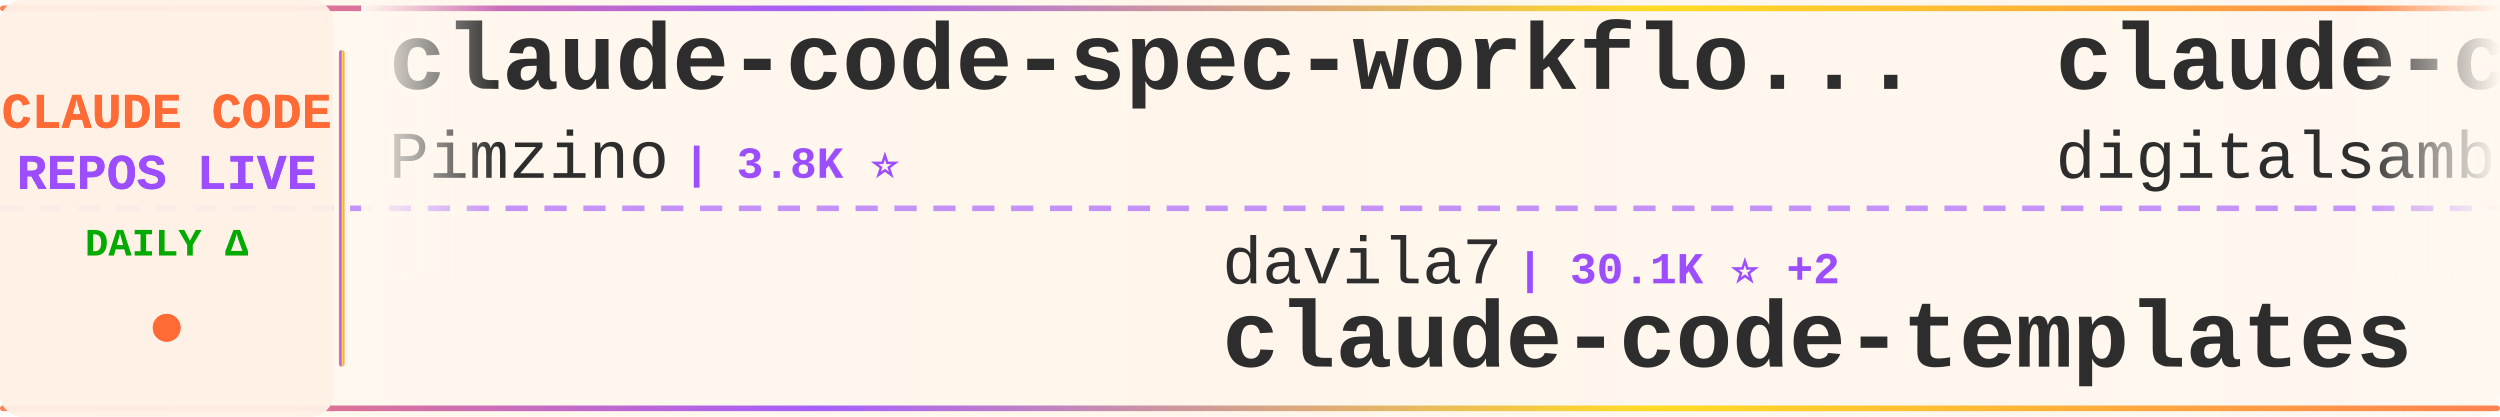
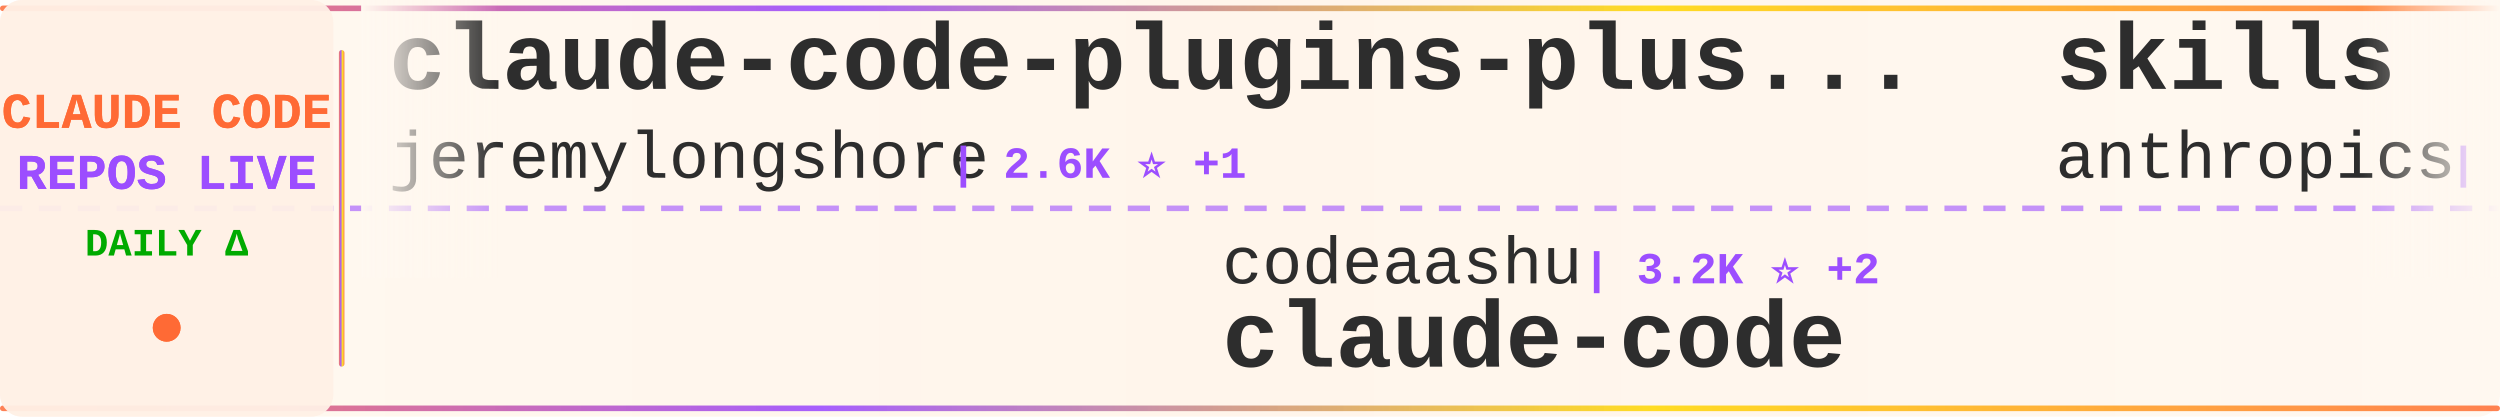
<svg xmlns="http://www.w3.org/2000/svg" width="900" height="150">
  <defs>
    <linearGradient id="tickerBg" x1="0%" y1="0%" x2="100%" y2="0%">
      <stop offset="0%" style="stop-color:#fff8f0;stop-opacity:0.98" />
      <stop offset="50%" style="stop-color:#fff5eb;stop-opacity:1" />
      <stop offset="100%" style="stop-color:#fff8f0;stop-opacity:0.98" />
    </linearGradient>
    <linearGradient id="borderGrad" x1="0%" y1="0%" x2="100%" y2="0%">
      <stop offset="0%" style="stop-color:#FF6B35;stop-opacity:0.85">
        <animate attributeName="stop-opacity" values="0.85;1;0.85" dur="2s" repeatCount="indefinite" />
      </stop>
      <stop offset="33%" style="stop-color:#9C4EFF;stop-opacity:0.9">
        <animate attributeName="stop-opacity" values="0.9;1;0.9" dur="2.2s" repeatCount="indefinite" />
      </stop>
      <stop offset="66%" style="stop-color:#FFD700;stop-opacity:0.85">
        <animate attributeName="stop-opacity" values="0.85;1;0.85" dur="1.8s" repeatCount="indefinite" />
      </stop>
      <stop offset="100%" style="stop-color:#FF6B35;stop-opacity:0.85">
        <animate attributeName="stop-opacity" values="0.85;1;0.85" dur="2s" repeatCount="indefinite" />
      </stop>
    </linearGradient>
    <filter id="textGlow">
      <feGaussianBlur stdDeviation="0.15" result="coloredBlur" />
      <feMerge>
        <feMergeNode in="coloredBlur" />
        <feMergeNode in="SourceGraphic" />
      </feMerge>
    </filter>
    <filter id="metricGlow">
      <feGaussianBlur stdDeviation="0.2" result="coloredBlur" />
      <feMerge>
        <feMergeNode in="coloredBlur" />
        <feMergeNode in="SourceGraphic" />
      </feMerge>
    </filter>
    <linearGradient id="leftFade" x1="0%" y1="0%" x2="100%" y2="0%">
      <stop offset="0%" style="stop-color:#fff8f0;stop-opacity:1" />
      <stop offset="100%" style="stop-color:#fff8f0;stop-opacity:0" />
    </linearGradient>
    <linearGradient id="rightFade" x1="0%" y1="0%" x2="100%" y2="0%">
      <stop offset="0%" style="stop-color:#fff8f0;stop-opacity:0" />
      <stop offset="100%" style="stop-color:#fff8f0;stop-opacity:1" />
    </linearGradient>
  </defs>
  <rect width="900" height="150" fill="url(#tickerBg)" rx="8" />
  <rect x="0" y="2" width="900" height="2" fill="url(#borderGrad)" rx="1" />
  <rect x="0" y="146" width="900" height="2" fill="url(#borderGrad)" rx="1" />
  <line x1="0" y1="75" x2="900" y2="75" stroke="#9C4EFF" stroke-width="2" stroke-dasharray="8 6" opacity="0.6" />
  <rect x="0" y="0" width="120" height="150" fill="#fff0e6" opacity="0.95" rx="8" />
  <text x="60" y="46" font-family="'Courier New', monospace" font-size="18" font-weight="bold" fill="#FF6B35" text-anchor="middle" filter="url(#textGlow)">
    CLAUDE CODE
  </text>
  <text x="60" y="68" font-family="'Courier New', monospace" font-size="18" font-weight="bold" fill="#9C4EFF" text-anchor="middle" filter="url(#textGlow)">
    REPOS LIVE
  </text>
  <text x="60" y="92" font-family="'Courier New', monospace" font-size="14" font-weight="bold" fill="#00aa00" text-anchor="middle">
    DAILY Δ
  </text>
  <circle cx="60" cy="118" r="5" fill="#FF6B35" filter="url(#metricGlow)">
    <animate attributeName="r" values="4;6;4" dur="1.5s" repeatCount="indefinite" />
    <animate attributeName="opacity" values="0.6;1;0.6" dur="1.5s" repeatCount="indefinite" />
  </circle>
  <rect x="122" y="18" width="2" height="114" fill="url(#borderGrad)" rx="1" />
  <clipPath id="tickerClip">
    <rect x="130" y="0" width="770" height="150" />
  </clipPath>
  <g clip-path="url(#tickerClip)">
    <g id="tickerItems">
      <animateTransform attributeName="transform" attributeType="XML" type="translate" from="0 0" to="-3000 0" dur="54s" repeatCount="indefinite" />
      <g transform="translate(0, 0)">
-         <text x="140" y="32" font-family="'Courier New', monospace" font-size="34" font-weight="bold" fill="#2d2d2d">claude-code-spec-workflo...</text>
-         <text x="140" y="64" font-family="'Courier New', monospace" font-size="24" font-weight="normal" fill="#2d2d2d" opacity="1.0">Pimzino</text>
-         <text x="246" y="64" font-family="'Courier New', monospace" font-size="16" font-weight="bold" fill="#9C4EFF"> | 3.8K ⭐</text>
+         <text x="140" y="32" font-family="'Courier New', monospace" font-size="34" font-weight="bold" fill="#2d2d2d">claude-code-plugins-plus...</text>
+         <text x="140" y="64" font-family="'Courier New', monospace" font-size="24" font-weight="normal" fill="#2d2d2d" opacity="1.0">jeremylongshore</text>
+         <text x="342" y="64" font-family="'Courier New', monospace" font-size="16" font-weight="bold" fill="#9C4EFF"> | 2.6K ⭐ +1</text>
      </g>
      <g transform="translate(300, 0)">
-         <text x="140" y="102" font-family="'Courier New', monospace" font-size="24" font-weight="normal" fill="#2d2d2d" opacity="1.0">davila7</text>
-         <text x="246" y="102" font-family="'Courier New', monospace" font-size="16" font-weight="bold" fill="#9C4EFF"> | 30.1K ⭐ +2</text>
-         <text x="140" y="132" font-family="'Courier New', monospace" font-size="34" font-weight="bold" fill="#2d2d2d">claude-code-templates</text>
+         <text x="140" y="102" font-family="'Courier New', monospace" font-size="24" font-weight="normal" fill="#2d2d2d" opacity="1.0">codeaashu</text>
+         <text x="270" y="102" font-family="'Courier New', monospace" font-size="16" font-weight="bold" fill="#9C4EFF"> | 3.2K ⭐ +2</text>
+         <text x="140" y="132" font-family="'Courier New', monospace" font-size="34" font-weight="bold" fill="#2d2d2d">claude-code</text>
      </g>
      <g transform="translate(600, 0)">
-         <text x="140" y="32" font-family="'Courier New', monospace" font-size="34" font-weight="bold" fill="#2d2d2d">claude-code-video-toolki...</text>
-         <text x="140" y="64" font-family="'Courier New', monospace" font-size="24" font-weight="normal" fill="#2d2d2d" opacity="1.0">digitalsamba</text>
-         <text x="306" y="64" font-family="'Courier New', monospace" font-size="16" font-weight="bold" fill="#9C4EFF"> | 1.9K ⭐</text>
+         <text x="140" y="32" font-family="'Courier New', monospace" font-size="34" font-weight="bold" fill="#2d2d2d">skills</text>
+         <text x="140" y="64" font-family="'Courier New', monospace" font-size="24" font-weight="normal" fill="#2d2d2d" opacity="1.0">anthropics</text>
+         <text x="282" y="64" font-family="'Courier New', monospace" font-size="16" font-weight="bold" fill="#9C4EFF"> | 166.8K ⭐ +64</text>
      </g>
      <g transform="translate(900, 0)">
-         <text x="140" y="102" font-family="'Courier New', monospace" font-size="24" font-weight="normal" fill="#2d2d2d" opacity="1.0">Onewon</text>
-         <text x="234" y="102" font-family="'Courier New', monospace" font-size="16" font-weight="bold" fill="#9C4EFF"> | 180 ⭐</text>
+         <text x="140" y="102" font-family="'Courier New', monospace" font-size="24" font-weight="normal" fill="#2d2d2d" opacity="1.0">Pimzino</text>
+         <text x="246" y="102" font-family="'Courier New', monospace" font-size="16" font-weight="bold" fill="#9C4EFF"> | 3.8K ⭐ +1</text>
+         <text x="140" y="132" font-family="'Courier New', monospace" font-size="34" font-weight="bold" fill="#2d2d2d">claude-code-spec-workflo...</text>
+       </g>
+       <g transform="translate(1200, 0)">
+         <text x="140" y="32" font-family="'Courier New', monospace" font-size="34" font-weight="bold" fill="#2d2d2d">claude-code</text>
+         <text x="140" y="64" font-family="'Courier New', monospace" font-size="24" font-weight="normal" fill="#2d2d2d" opacity="1.0">freestylefly</text>
+         <text x="306" y="64" font-family="'Courier New', monospace" font-size="16" font-weight="bold" fill="#9C4EFF"> | 128 ⭐</text>
+       </g>
+       <g transform="translate(1500, 0)">
+         <text x="140" y="102" font-family="'Courier New', monospace" font-size="24" font-weight="normal" fill="#2d2d2d" opacity="1.0">hangsman</text>
+         <text x="258" y="102" font-family="'Courier New', monospace" font-size="16" font-weight="bold" fill="#9C4EFF"> | 790 ⭐</text>
+         <text x="140" y="132" font-family="'Courier New', monospace" font-size="34" font-weight="bold" fill="#2d2d2d">claude-code-source</text>
+       </g>
+       <g transform="translate(1800, 0)">
+         <text x="140" y="32" font-family="'Courier New', monospace" font-size="34" font-weight="bold" fill="#2d2d2d">claude-howto</text>
+         <text x="140" y="64" font-family="'Courier New', monospace" font-size="24" font-weight="normal" fill="#2d2d2d" opacity="1.0">luongnv89</text>
+         <text x="270" y="64" font-family="'Courier New', monospace" font-size="16" font-weight="bold" fill="#9C4EFF"> | 40.9K ⭐ +6</text>
+       </g>
+       <g transform="translate(2100, 0)">
+         <text x="140" y="102" font-family="'Courier New', monospace" font-size="24" font-weight="normal" fill="#2d2d2d" opacity="1.0">isboyjc</text>
+         <text x="246" y="102" font-family="'Courier New', monospace" font-size="16" font-weight="bold" fill="#9C4EFF"> | 161 ⭐</text>
        <text x="140" y="132" font-family="'Courier New', monospace" font-size="34" font-weight="bold" fill="#2d2d2d">claude-code</text>
      </g>
-       <g transform="translate(1200, 0)">
-         <text x="140" y="32" font-family="'Courier New', monospace" font-size="34" font-weight="bold" fill="#2d2d2d">claude-code-best-practic...</text>
-         <text x="140" y="64" font-family="'Courier New', monospace" font-size="24" font-weight="normal" fill="#2d2d2d" opacity="1.0">shanraisshan</text>
-         <text x="306" y="64" font-family="'Courier New', monospace" font-size="16" font-weight="bold" fill="#9C4EFF"> | 64.1K ⭐ +13</text>
-       </g>
-       <g transform="translate(1500, 0)">
-         <text x="140" y="102" font-family="'Courier New', monospace" font-size="24" font-weight="normal" fill="#2d2d2d" opacity="1.0">lintsinghua</text>
-         <text x="294" y="102" font-family="'Courier New', monospace" font-size="16" font-weight="bold" fill="#9C4EFF"> | 4.1K ⭐ +3</text>
-         <text x="140" y="132" font-family="'Courier New', monospace" font-size="34" font-weight="bold" fill="#2d2d2d">claude-code-book</text>
-       </g>
-       <g transform="translate(1800, 0)">
-         <text x="140" y="32" font-family="'Courier New', monospace" font-size="34" font-weight="bold" fill="#2d2d2d">claude-code-my-workflow</text>
-         <text x="140" y="64" font-family="'Courier New', monospace" font-size="24" font-weight="normal" fill="#2d2d2d" opacity="1.0">pedrohcgs</text>
-         <text x="270" y="64" font-family="'Courier New', monospace" font-size="16" font-weight="bold" fill="#9C4EFF"> | 1.4K ⭐ +1</text>
-       </g>
-       <g transform="translate(2100, 0)">
-         <text x="140" y="102" font-family="'Courier New', monospace" font-size="24" font-weight="normal" fill="#2d2d2d" opacity="1.0">RichardAtCT</text>
-         <text x="294" y="102" font-family="'Courier New', monospace" font-size="16" font-weight="bold" fill="#9C4EFF"> | 2.8K ⭐ +1</text>
-         <text x="140" y="132" font-family="'Courier New', monospace" font-size="34" font-weight="bold" fill="#2d2d2d">claude-code-telegram</text>
-       </g>
      <g transform="translate(2400, 0)">
-         <text x="140" y="32" font-family="'Courier New', monospace" font-size="34" font-weight="bold" fill="#2d2d2d">claude-code</text>
-         <text x="140" y="64" font-family="'Courier New', monospace" font-size="24" font-weight="normal" fill="#2d2d2d" opacity="1.0">tanbiralam</text>
-         <text x="282" y="64" font-family="'Courier New', monospace" font-size="16" font-weight="bold" fill="#9C4EFF"> | 2.1K ⭐</text>
+         <text x="140" y="32" font-family="'Courier New', monospace" font-size="34" font-weight="bold" fill="#2d2d2d">claude-code-engineering</text>
+         <text x="140" y="64" font-family="'Courier New', monospace" font-size="24" font-weight="normal" fill="#2d2d2d" opacity="1.0">huangjia2019</text>
+         <text x="306" y="64" font-family="'Courier New', monospace" font-size="16" font-weight="bold" fill="#9C4EFF"> | 1.0K ⭐ +2</text>
      </g>
      <g transform="translate(2700, 0)">
-         <text x="140" y="102" font-family="'Courier New', monospace" font-size="24" font-weight="normal" fill="#2d2d2d" opacity="1.0">xu-xiang</text>
-         <text x="258" y="102" font-family="'Courier New', monospace" font-size="16" font-weight="bold" fill="#9C4EFF"> | 1.8K ⭐ +1</text>
-         <text x="140" y="132" font-family="'Courier New', monospace" font-size="34" font-weight="bold" fill="#2d2d2d">everything-claude-code-z...</text>
+         <text x="140" y="102" font-family="'Courier New', monospace" font-size="24" font-weight="normal" fill="#2d2d2d" opacity="1.0">AprilNEA</text>
+         <text x="258" y="102" font-family="'Courier New', monospace" font-size="16" font-weight="bold" fill="#9C4EFF"> | 393 ⭐</text>
+         <text x="140" y="132" font-family="'Courier New', monospace" font-size="34" font-weight="bold" fill="#2d2d2d">claude-code-source</text>
      </g>
      <g transform="translate(3000, 0)">
-         <text x="140" y="32" font-family="'Courier New', monospace" font-size="34" font-weight="bold" fill="#2d2d2d">claude-code-spec-workflo...</text>
-         <text x="140" y="64" font-family="'Courier New', monospace" font-size="24" font-weight="normal" fill="#2d2d2d" opacity="1.0">Pimzino</text>
-         <text x="246" y="64" font-family="'Courier New', monospace" font-size="16" font-weight="bold" fill="#9C4EFF"> | 3.8K ⭐</text>
+         <text x="140" y="32" font-family="'Courier New', monospace" font-size="34" font-weight="bold" fill="#2d2d2d">claude-code-plugins-plus...</text>
+         <text x="140" y="64" font-family="'Courier New', monospace" font-size="24" font-weight="normal" fill="#2d2d2d" opacity="1.0">jeremylongshore</text>
+         <text x="342" y="64" font-family="'Courier New', monospace" font-size="16" font-weight="bold" fill="#9C4EFF"> | 2.6K ⭐ +1</text>
      </g>
      <g transform="translate(3300, 0)">
-         <text x="140" y="102" font-family="'Courier New', monospace" font-size="24" font-weight="normal" fill="#2d2d2d" opacity="1.0">davila7</text>
-         <text x="246" y="102" font-family="'Courier New', monospace" font-size="16" font-weight="bold" fill="#9C4EFF"> | 30.1K ⭐ +2</text>
-         <text x="140" y="132" font-family="'Courier New', monospace" font-size="34" font-weight="bold" fill="#2d2d2d">claude-code-templates</text>
+         <text x="140" y="102" font-family="'Courier New', monospace" font-size="24" font-weight="normal" fill="#2d2d2d" opacity="1.0">codeaashu</text>
+         <text x="270" y="102" font-family="'Courier New', monospace" font-size="16" font-weight="bold" fill="#9C4EFF"> | 3.2K ⭐ +2</text>
+         <text x="140" y="132" font-family="'Courier New', monospace" font-size="34" font-weight="bold" fill="#2d2d2d">claude-code</text>
      </g>
      <g transform="translate(3600, 0)">
-         <text x="140" y="32" font-family="'Courier New', monospace" font-size="34" font-weight="bold" fill="#2d2d2d">claude-code-video-toolki...</text>
-         <text x="140" y="64" font-family="'Courier New', monospace" font-size="24" font-weight="normal" fill="#2d2d2d" opacity="1.0">digitalsamba</text>
-         <text x="306" y="64" font-family="'Courier New', monospace" font-size="16" font-weight="bold" fill="#9C4EFF"> | 1.9K ⭐</text>
+         <text x="140" y="32" font-family="'Courier New', monospace" font-size="34" font-weight="bold" fill="#2d2d2d">skills</text>
+         <text x="140" y="64" font-family="'Courier New', monospace" font-size="24" font-weight="normal" fill="#2d2d2d" opacity="1.0">anthropics</text>
+         <text x="282" y="64" font-family="'Courier New', monospace" font-size="16" font-weight="bold" fill="#9C4EFF"> | 166.8K ⭐ +64</text>
      </g>
      <g transform="translate(3900, 0)">
-         <text x="140" y="102" font-family="'Courier New', monospace" font-size="24" font-weight="normal" fill="#2d2d2d" opacity="1.0">Onewon</text>
-         <text x="234" y="102" font-family="'Courier New', monospace" font-size="16" font-weight="bold" fill="#9C4EFF"> | 180 ⭐</text>
-         <text x="140" y="132" font-family="'Courier New', monospace" font-size="34" font-weight="bold" fill="#2d2d2d">claude-code</text>
+         <text x="140" y="102" font-family="'Courier New', monospace" font-size="24" font-weight="normal" fill="#2d2d2d" opacity="1.0">Pimzino</text>
+         <text x="246" y="102" font-family="'Courier New', monospace" font-size="16" font-weight="bold" fill="#9C4EFF"> | 3.8K ⭐ +1</text>
+         <text x="140" y="132" font-family="'Courier New', monospace" font-size="34" font-weight="bold" fill="#2d2d2d">claude-code-spec-workflo...</text>
      </g>
    </g>
  </g>
  <rect x="130" y="0" width="50" height="100" fill="url(#leftFade)" />
  <rect x="850" y="0" width="50" height="100" fill="url(#rightFade)" />
</svg>
